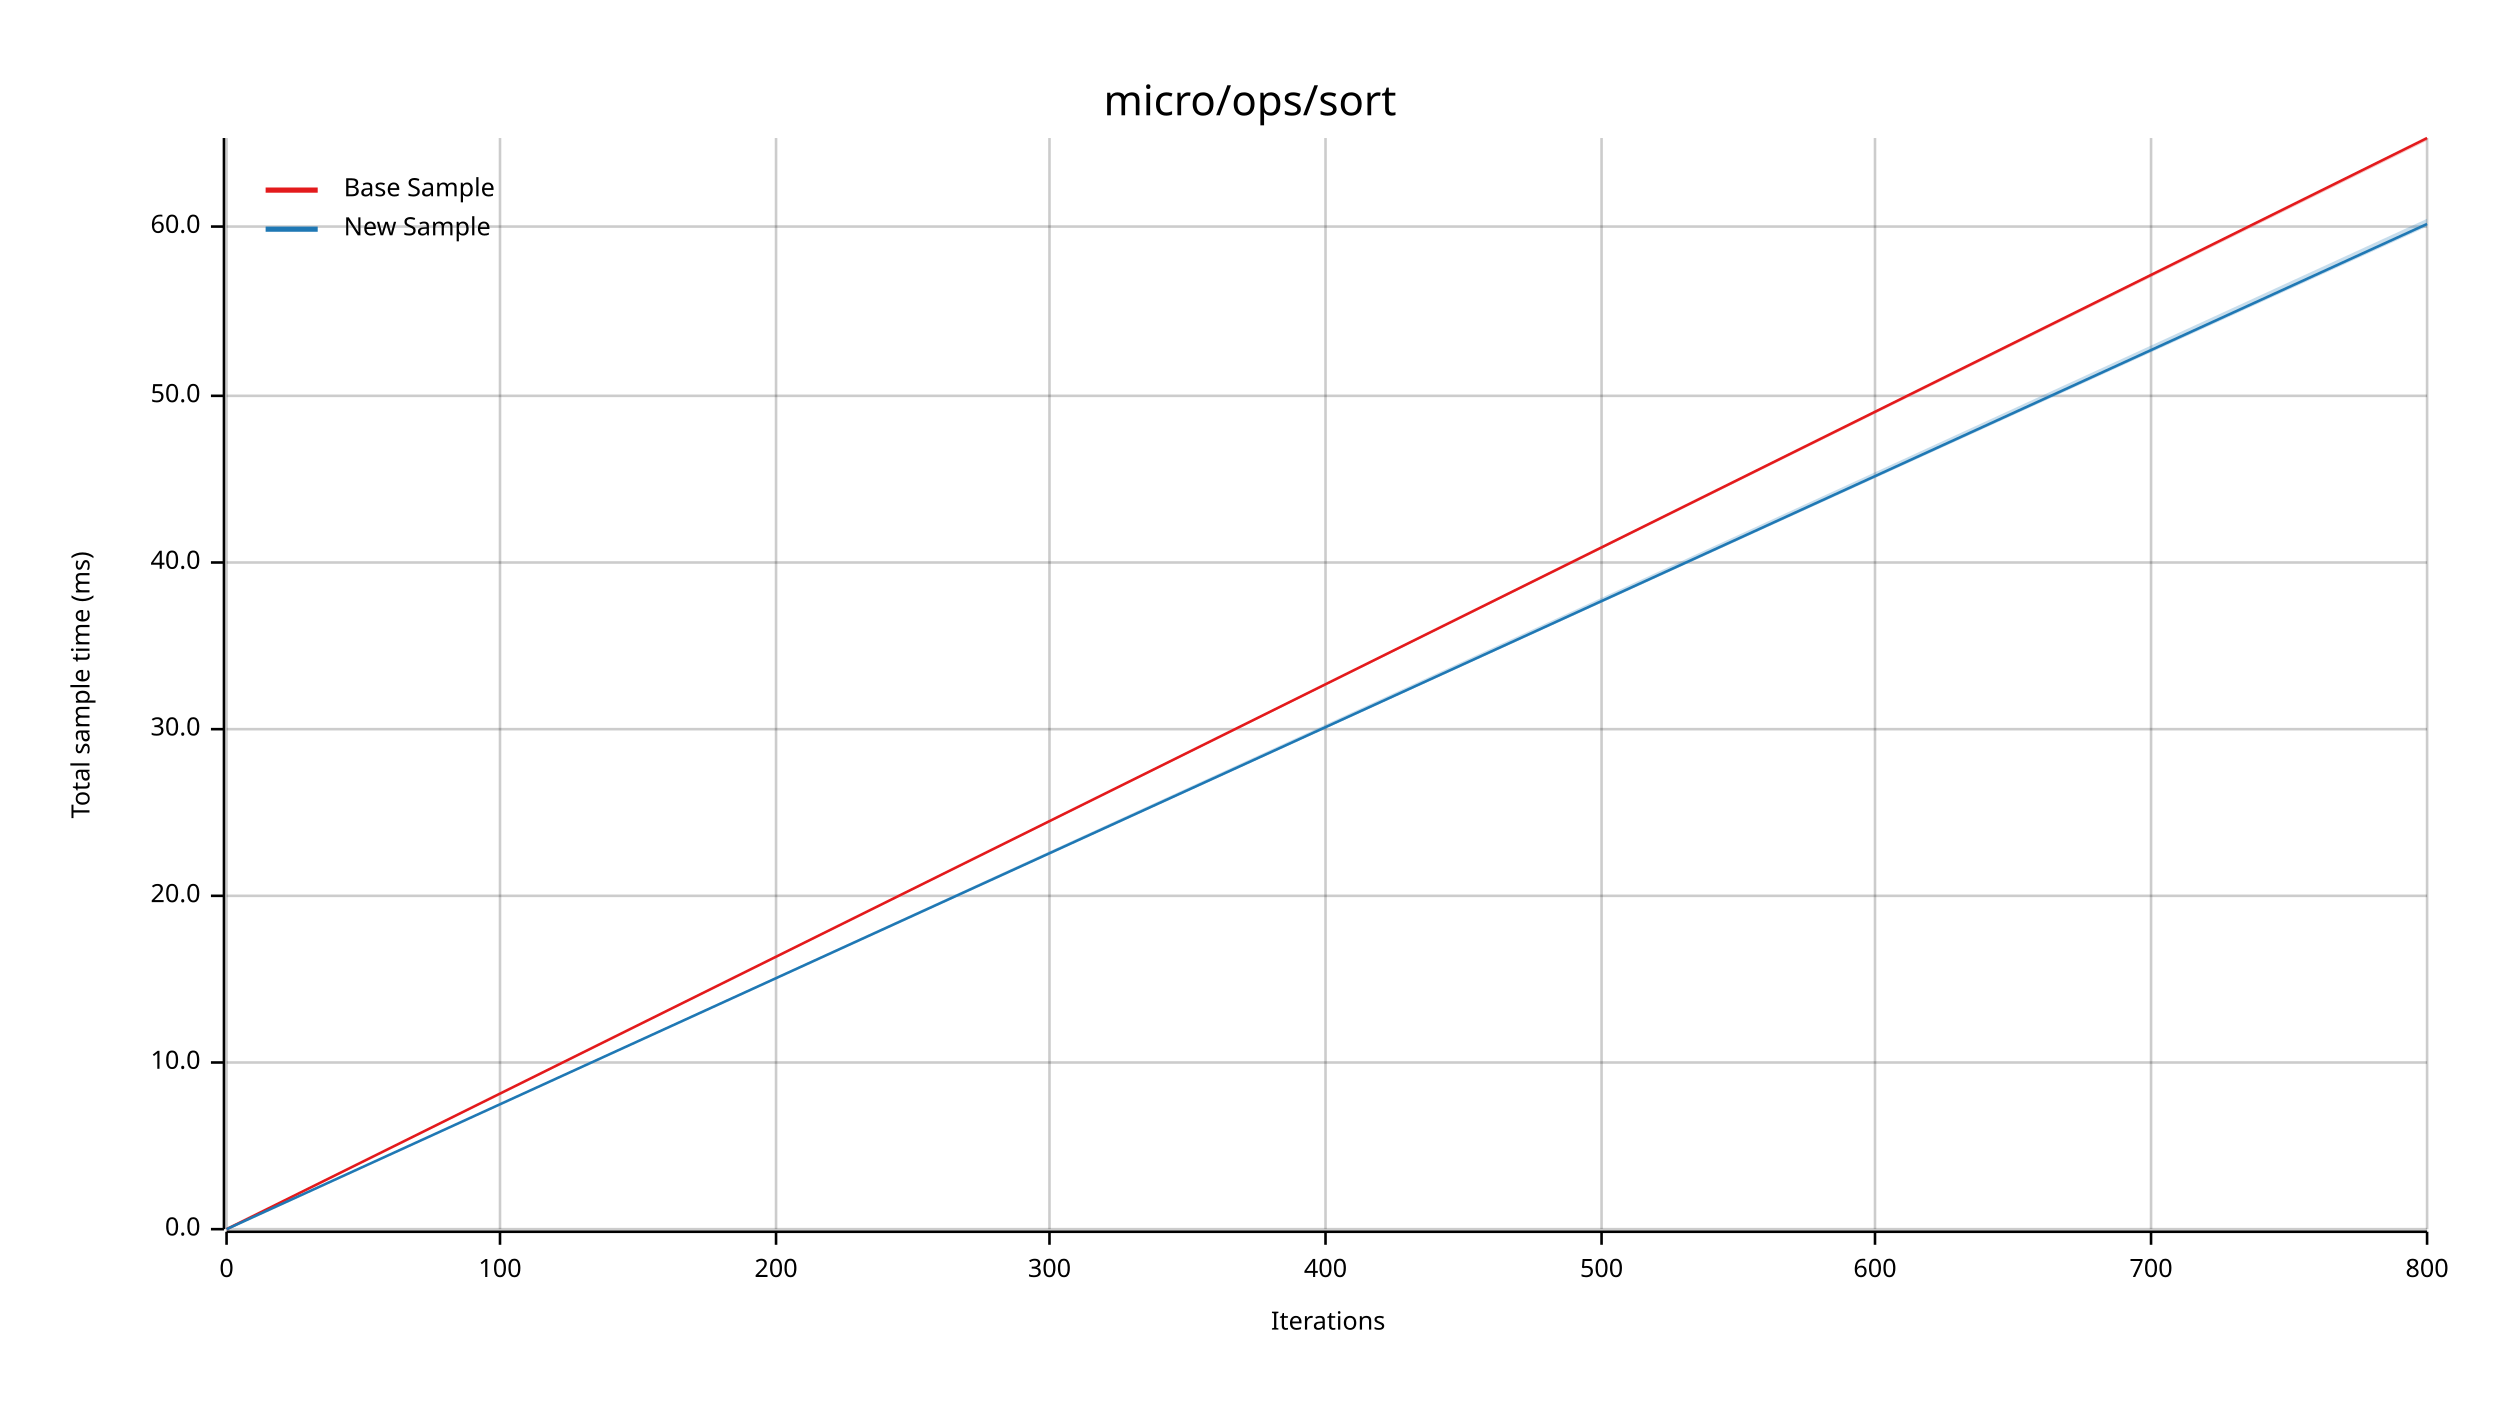
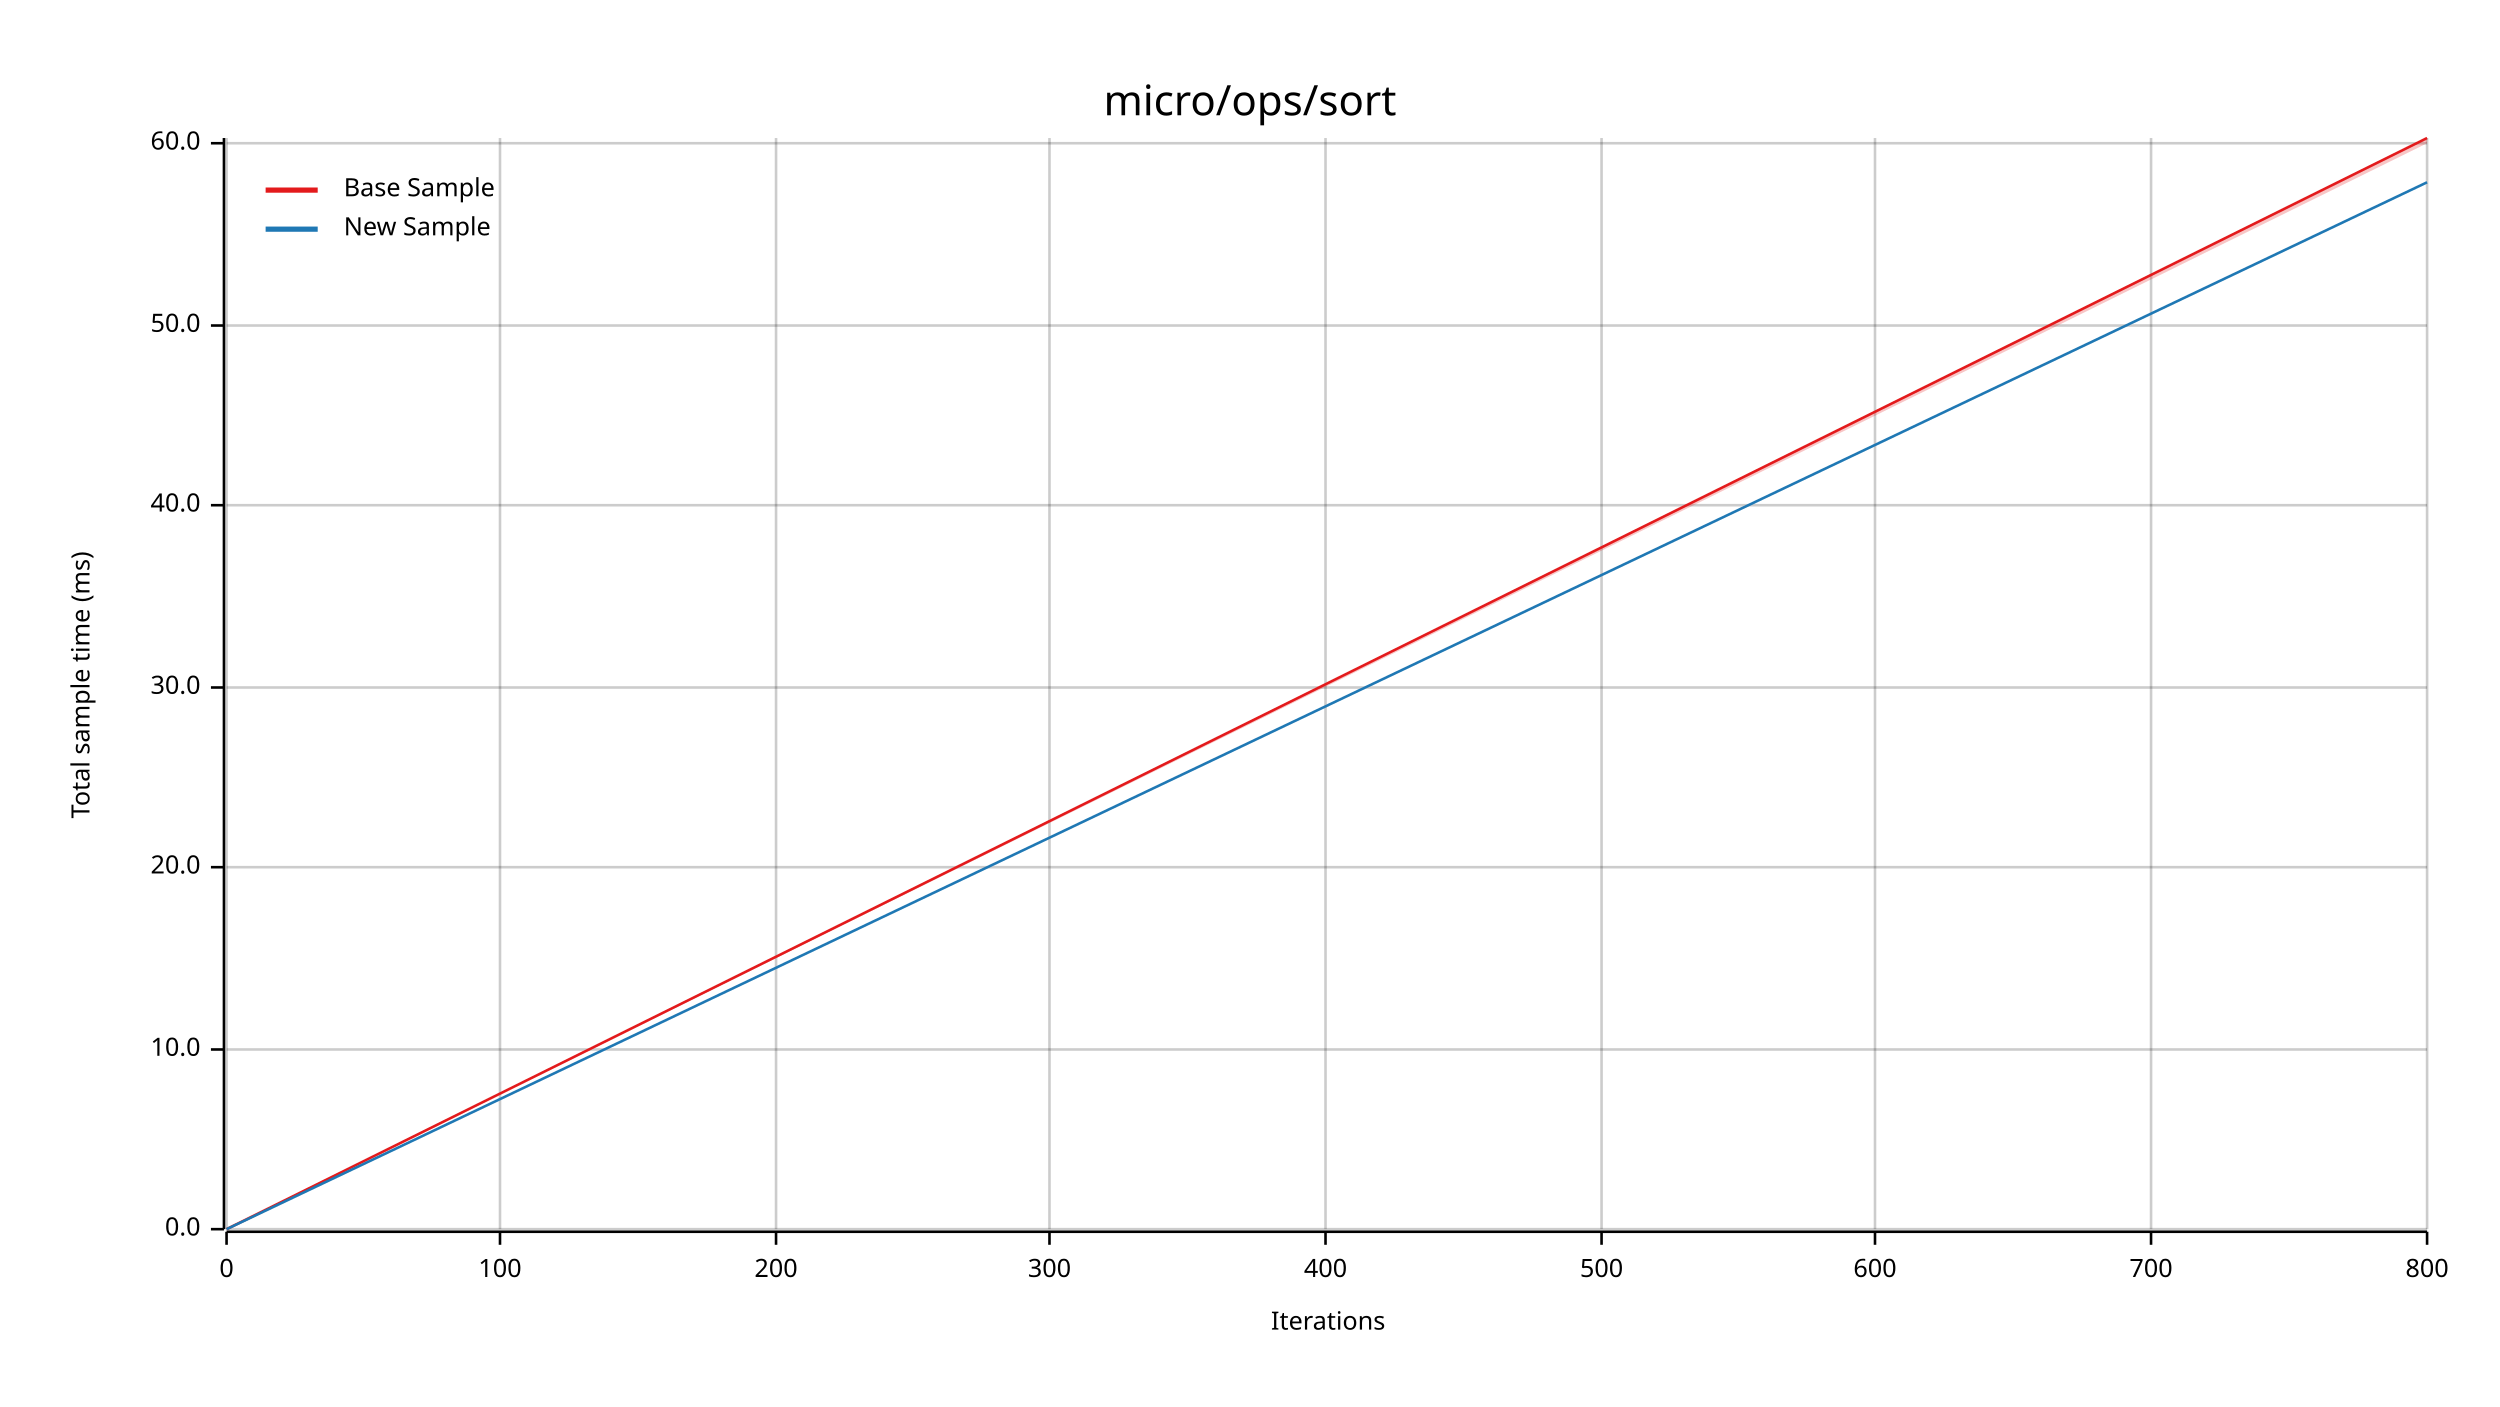
<svg xmlns="http://www.w3.org/2000/svg" width="960" height="540" viewBox="0 0 960 540">
  <text x="480" y="32" dy="0.76em" text-anchor="middle" font-family="sans-serif" font-size="16.129" opacity="1" fill="#000000">
micro/ops/sort
</text>
  <text x="27" y="263" dy="0.76em" text-anchor="middle" font-family="sans-serif" font-size="9.677" opacity="1" fill="#000000" transform="rotate(270, 27, 263)">
Total sample time (ms)
</text>
  <text x="510" y="513" dy="-0.5ex" text-anchor="middle" font-family="sans-serif" font-size="9.677" opacity="1" fill="#000000">
Iterations
</text>
  <line opacity="0.2" stroke="#000000" stroke-width="1" x1="87" y1="472" x2="87" y2="53" />
  <line opacity="0.2" stroke="#000000" stroke-width="1" x1="192" y1="472" x2="192" y2="53" />
  <line opacity="0.2" stroke="#000000" stroke-width="1" x1="298" y1="472" x2="298" y2="53" />
  <line opacity="0.2" stroke="#000000" stroke-width="1" x1="403" y1="472" x2="403" y2="53" />
  <line opacity="0.2" stroke="#000000" stroke-width="1" x1="509" y1="472" x2="509" y2="53" />
  <line opacity="0.2" stroke="#000000" stroke-width="1" x1="615" y1="472" x2="615" y2="53" />
  <line opacity="0.2" stroke="#000000" stroke-width="1" x1="720" y1="472" x2="720" y2="53" />
  <line opacity="0.2" stroke="#000000" stroke-width="1" x1="826" y1="472" x2="826" y2="53" />
  <line opacity="0.2" stroke="#000000" stroke-width="1" x1="932" y1="472" x2="932" y2="53" />
  <line opacity="0.2" stroke="#000000" stroke-width="1" x1="87" y1="472" x2="932" y2="472" />
-   <line opacity="0.2" stroke="#000000" stroke-width="1" x1="87" y1="408" x2="932" y2="408" />
-   <line opacity="0.2" stroke="#000000" stroke-width="1" x1="87" y1="344" x2="932" y2="344" />
-   <line opacity="0.2" stroke="#000000" stroke-width="1" x1="87" y1="280" x2="932" y2="280" />
-   <line opacity="0.2" stroke="#000000" stroke-width="1" x1="87" y1="216" x2="932" y2="216" />
-   <line opacity="0.2" stroke="#000000" stroke-width="1" x1="87" y1="152" x2="932" y2="152" />
-   <line opacity="0.2" stroke="#000000" stroke-width="1" x1="87" y1="87" x2="932" y2="87" />
+   <line opacity="0.2" stroke="#000000" stroke-width="1" x1="87" y1="403" x2="932" y2="403" />
+   <line opacity="0.2" stroke="#000000" stroke-width="1" x1="87" y1="333" x2="932" y2="333" />
+   <line opacity="0.2" stroke="#000000" stroke-width="1" x1="87" y1="264" x2="932" y2="264" />
+   <line opacity="0.2" stroke="#000000" stroke-width="1" x1="87" y1="194" x2="932" y2="194" />
+   <line opacity="0.2" stroke="#000000" stroke-width="1" x1="87" y1="125" x2="932" y2="125" />
+   <line opacity="0.2" stroke="#000000" stroke-width="1" x1="87" y1="55" x2="932" y2="55" />
  <polyline fill="none" opacity="1" stroke="#000000" stroke-width="1" points="86,53 86,472 " />
  <text x="77" y="472" dy="0.5ex" text-anchor="end" font-family="sans-serif" font-size="9.677" opacity="1" fill="#000000">
0.0
</text>
  <polyline fill="none" opacity="1" stroke="#000000" stroke-width="1" points="81,472 86,472 " />
-   <text x="77" y="408" dy="0.5ex" text-anchor="end" font-family="sans-serif" font-size="9.677" opacity="1" fill="#000000">
+   <text x="77" y="403" dy="0.5ex" text-anchor="end" font-family="sans-serif" font-size="9.677" opacity="1" fill="#000000">
10.0
</text>
-   <polyline fill="none" opacity="1" stroke="#000000" stroke-width="1" points="81,408 86,408 " />
-   <text x="77" y="344" dy="0.5ex" text-anchor="end" font-family="sans-serif" font-size="9.677" opacity="1" fill="#000000">
+   <polyline fill="none" opacity="1" stroke="#000000" stroke-width="1" points="81,403 86,403 " />
+   <text x="77" y="333" dy="0.5ex" text-anchor="end" font-family="sans-serif" font-size="9.677" opacity="1" fill="#000000">
20.0
</text>
-   <polyline fill="none" opacity="1" stroke="#000000" stroke-width="1" points="81,344 86,344 " />
-   <text x="77" y="280" dy="0.5ex" text-anchor="end" font-family="sans-serif" font-size="9.677" opacity="1" fill="#000000">
+   <polyline fill="none" opacity="1" stroke="#000000" stroke-width="1" points="81,333 86,333 " />
+   <text x="77" y="264" dy="0.5ex" text-anchor="end" font-family="sans-serif" font-size="9.677" opacity="1" fill="#000000">
30.0
</text>
-   <polyline fill="none" opacity="1" stroke="#000000" stroke-width="1" points="81,280 86,280 " />
-   <text x="77" y="216" dy="0.5ex" text-anchor="end" font-family="sans-serif" font-size="9.677" opacity="1" fill="#000000">
+   <polyline fill="none" opacity="1" stroke="#000000" stroke-width="1" points="81,264 86,264 " />
+   <text x="77" y="194" dy="0.5ex" text-anchor="end" font-family="sans-serif" font-size="9.677" opacity="1" fill="#000000">
40.0
</text>
-   <polyline fill="none" opacity="1" stroke="#000000" stroke-width="1" points="81,216 86,216 " />
-   <text x="77" y="152" dy="0.5ex" text-anchor="end" font-family="sans-serif" font-size="9.677" opacity="1" fill="#000000">
+   <polyline fill="none" opacity="1" stroke="#000000" stroke-width="1" points="81,194 86,194 " />
+   <text x="77" y="125" dy="0.5ex" text-anchor="end" font-family="sans-serif" font-size="9.677" opacity="1" fill="#000000">
50.0
</text>
-   <polyline fill="none" opacity="1" stroke="#000000" stroke-width="1" points="81,152 86,152 " />
-   <text x="77" y="87" dy="0.5ex" text-anchor="end" font-family="sans-serif" font-size="9.677" opacity="1" fill="#000000">
+   <polyline fill="none" opacity="1" stroke="#000000" stroke-width="1" points="81,125 86,125 " />
+   <text x="77" y="55" dy="0.5ex" text-anchor="end" font-family="sans-serif" font-size="9.677" opacity="1" fill="#000000">
60.0
</text>
-   <polyline fill="none" opacity="1" stroke="#000000" stroke-width="1" points="81,87 86,87 " />
+   <polyline fill="none" opacity="1" stroke="#000000" stroke-width="1" points="81,55 86,55 " />
  <polyline fill="none" opacity="1" stroke="#000000" stroke-width="1" points="87,473 932,473 " />
  <text x="87" y="483" dy="0.76em" text-anchor="middle" font-family="sans-serif" font-size="9.677" opacity="1" fill="#000000">
0
</text>
  <polyline fill="none" opacity="1" stroke="#000000" stroke-width="1" points="87,473 87,478 " />
  <text x="192" y="483" dy="0.76em" text-anchor="middle" font-family="sans-serif" font-size="9.677" opacity="1" fill="#000000">
100
</text>
  <polyline fill="none" opacity="1" stroke="#000000" stroke-width="1" points="192,473 192,478 " />
  <text x="298" y="483" dy="0.76em" text-anchor="middle" font-family="sans-serif" font-size="9.677" opacity="1" fill="#000000">
200
</text>
  <polyline fill="none" opacity="1" stroke="#000000" stroke-width="1" points="298,473 298,478 " />
  <text x="403" y="483" dy="0.76em" text-anchor="middle" font-family="sans-serif" font-size="9.677" opacity="1" fill="#000000">
300
</text>
  <polyline fill="none" opacity="1" stroke="#000000" stroke-width="1" points="403,473 403,478 " />
  <text x="509" y="483" dy="0.76em" text-anchor="middle" font-family="sans-serif" font-size="9.677" opacity="1" fill="#000000">
400
</text>
  <polyline fill="none" opacity="1" stroke="#000000" stroke-width="1" points="509,473 509,478 " />
  <text x="615" y="483" dy="0.76em" text-anchor="middle" font-family="sans-serif" font-size="9.677" opacity="1" fill="#000000">
500
</text>
  <polyline fill="none" opacity="1" stroke="#000000" stroke-width="1" points="615,473 615,478 " />
  <text x="720" y="483" dy="0.76em" text-anchor="middle" font-family="sans-serif" font-size="9.677" opacity="1" fill="#000000">
600
</text>
  <polyline fill="none" opacity="1" stroke="#000000" stroke-width="1" points="720,473 720,478 " />
  <text x="826" y="483" dy="0.76em" text-anchor="middle" font-family="sans-serif" font-size="9.677" opacity="1" fill="#000000">
700
</text>
  <polyline fill="none" opacity="1" stroke="#000000" stroke-width="1" points="826,473 826,478 " />
  <text x="932" y="483" dy="0.76em" text-anchor="middle" font-family="sans-serif" font-size="9.677" opacity="1" fill="#000000">
800
</text>
  <polyline fill="none" opacity="1" stroke="#000000" stroke-width="1" points="932,473 932,478 " />
  <polyline fill="none" opacity="1" stroke="#E31A1C" stroke-width="1" points="87,472 932,53 " />
-   <polygon opacity="0.25" fill="#E31A1C" points="87,472 932,54 932,53 " />
-   <polyline fill="none" opacity="1" stroke="#1F78B4" stroke-width="1" points="87,472 932,86 " />
-   <polygon opacity="0.25" fill="#1F78B4" points="87,472 932,87 932,84 " />
+   <polygon opacity="0.25" fill="#E31A1C" points="87,472 932,55 932,53 " />
+   <polyline fill="none" opacity="1" stroke="#1F78B4" stroke-width="1" points="87,472 932,70 " />
+   <polygon opacity="0.25" fill="#1F78B4" points="87,472 932,70 932,70 " />
  <text x="132" y="68" dy="0.76em" text-anchor="start" font-family="sans-serif" font-size="9.677" opacity="1" fill="#000000">
Base Sample
</text>
  <text x="132" y="83" dy="0.76em" text-anchor="start" font-family="sans-serif" font-size="9.677" opacity="1" fill="#000000">
New Sample
</text>
  <polyline fill="none" opacity="1" stroke="#E31A1C" stroke-width="2" points="102,73 122,73 " />
  <polyline fill="none" opacity="1" stroke="#1F78B4" stroke-width="2" points="102,88 122,88 " />
</svg>
